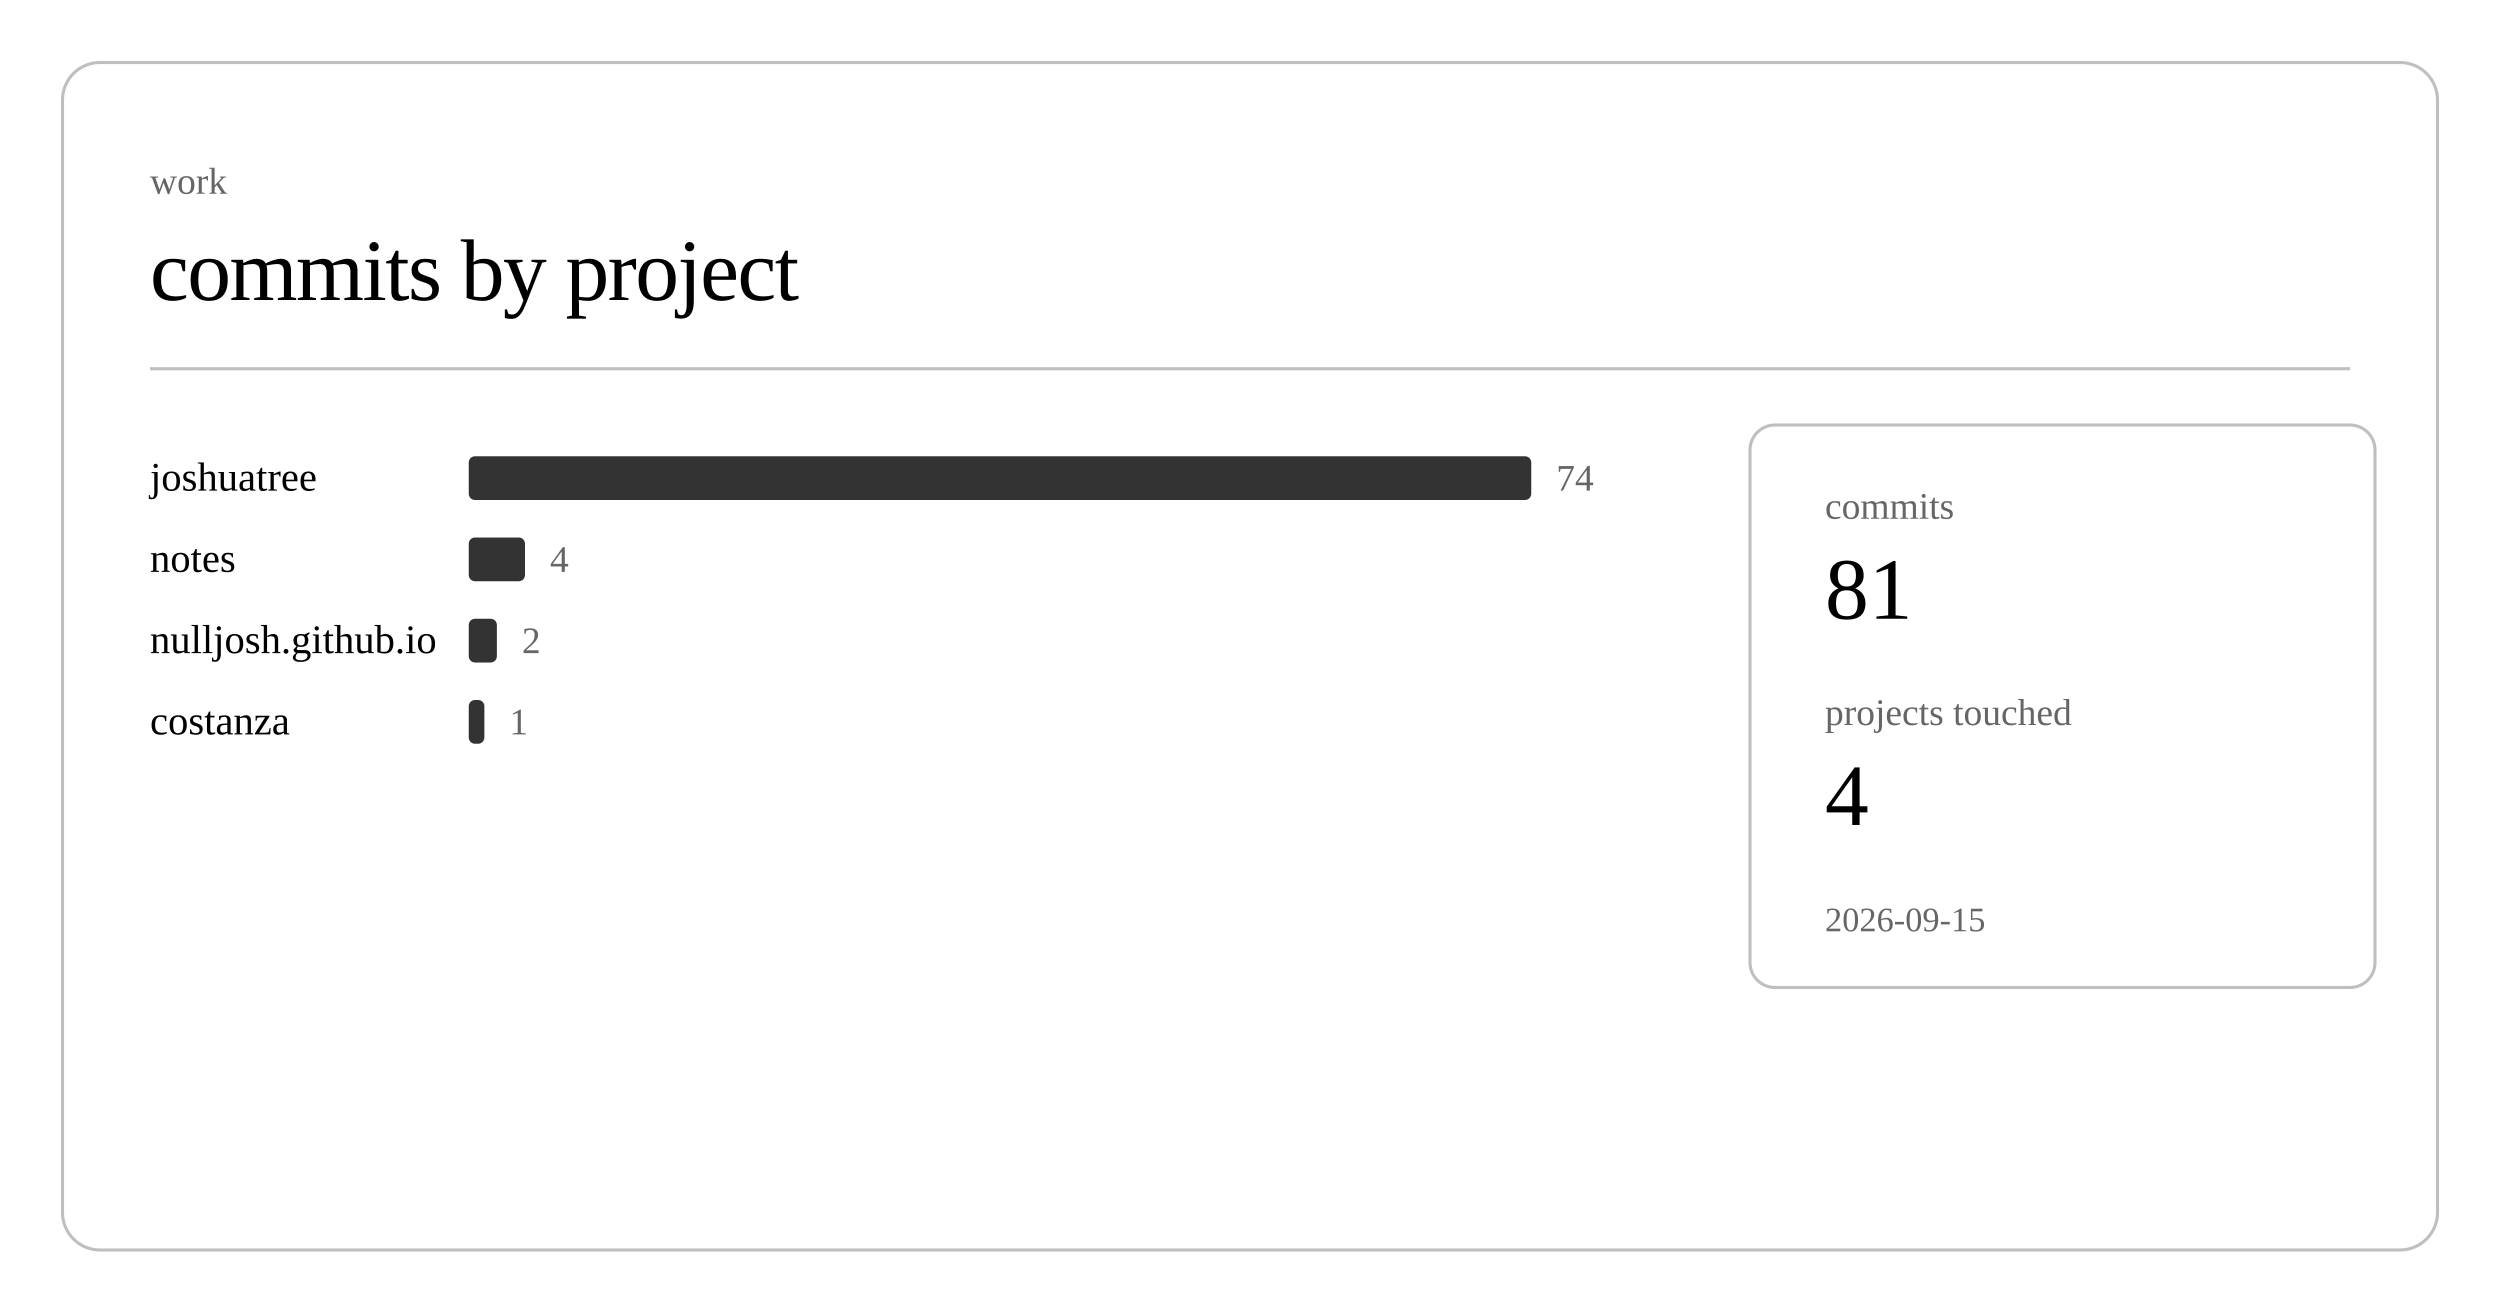
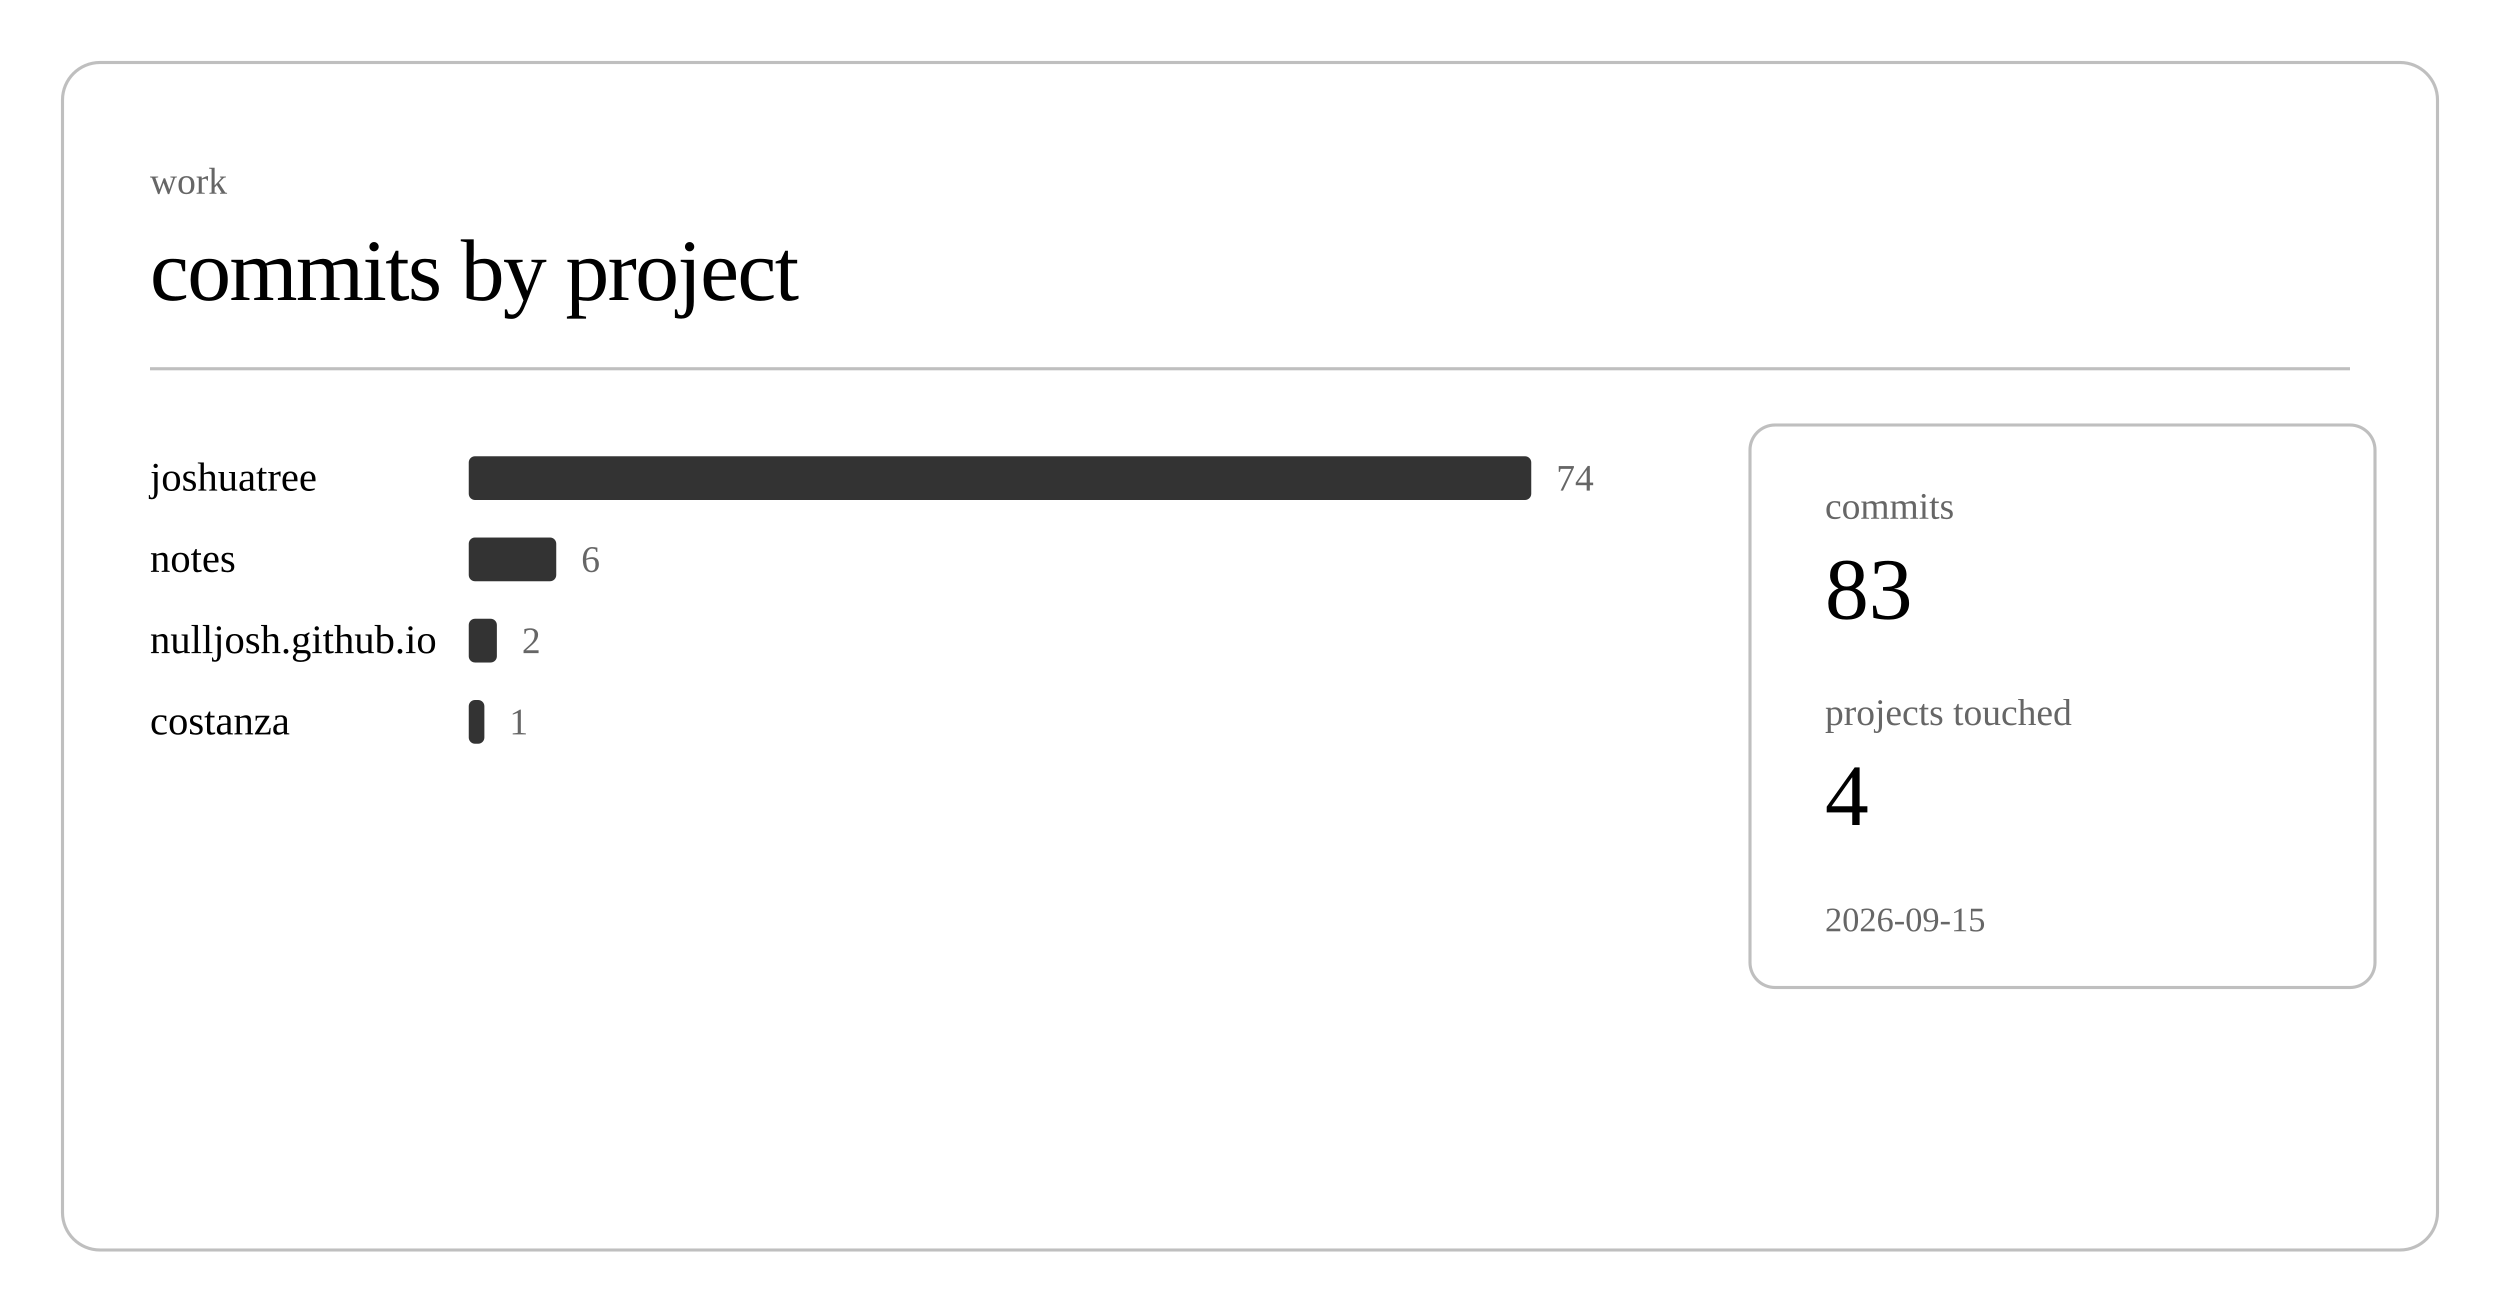
<svg xmlns="http://www.w3.org/2000/svg" class="post-header-svg" viewBox="0 0 800 420" width="800" height="420">
  <rect x="20" y="20" width="760" height="380" rx="12" ry="12" fill="none" stroke="currentColor" stroke-width="1" opacity="0.25" />
  <text fill="currentColor" x="48" y="62" font-size="12" opacity="0.6">work</text>
  <text fill="currentColor" x="48" y="96" font-size="28" font-weight="300" letter-spacing="-0.5">commits by project</text>
  <line stroke="currentColor" x1="48" y1="118" x2="752" y2="118" stroke-width="1" opacity="0.25" />
  <a href="https://github.com/nulljosh/joshuatree">
    <text fill="currentColor" x="48" y="157" font-size="13">joshuatree</text>
  </a>
  <rect x="150" y="146" width="340" height="14" rx="2" fill="currentColor" opacity="0.8" />
  <text fill="currentColor" x="498" y="157" font-size="12" opacity="0.6">74</text>
  <a href="https://github.com/nulljosh/notes">
    <text fill="currentColor" x="48" y="183" font-size="13">notes</text>
  </a>
-   <rect x="150" y="172" width="18" height="14" rx="2" fill="currentColor" opacity="0.8" />
-   <text fill="currentColor" x="176" y="183" font-size="12" opacity="0.6">4</text>
+   <rect x="150" y="172" width="28" height="14" rx="2" fill="currentColor" opacity="0.8" />
+   <text fill="currentColor" x="186" y="183" font-size="12" opacity="0.6">6</text>
  <a href="https://github.com/nulljosh/nulljosh.github.io">
    <text fill="currentColor" x="48" y="209" font-size="13">nulljosh.github.io</text>
  </a>
  <rect x="150" y="198" width="9" height="14" rx="2" fill="currentColor" opacity="0.8" />
  <text fill="currentColor" x="167" y="209" font-size="12" opacity="0.6">2</text>
  <a href="https://github.com/nulljosh/costanza">
    <text fill="currentColor" x="48" y="235" font-size="13">costanza</text>
  </a>
  <rect x="150" y="224" width="5" height="14" rx="2" fill="currentColor" opacity="0.8" />
  <text fill="currentColor" x="163" y="235" font-size="12" opacity="0.6">1</text>
  <rect x="560" y="136" width="200" height="180" rx="8" ry="8" fill="none" stroke="currentColor" stroke-width="1" opacity="0.25" />
  <text fill="currentColor" x="584" y="166" font-size="12" opacity="0.6">commits</text>
-   <text fill="currentColor" x="584" y="198" font-size="28" font-weight="500">81</text>
+   <text fill="currentColor" x="584" y="198" font-size="28" font-weight="500">83</text>
  <text fill="currentColor" x="584" y="232" font-size="12" opacity="0.6">projects touched</text>
  <text fill="currentColor" x="584" y="264" font-size="28" font-weight="500">4</text>
  <text fill="currentColor" x="584" y="298" font-size="11" opacity="0.6">2026-09-15</text>
</svg>
